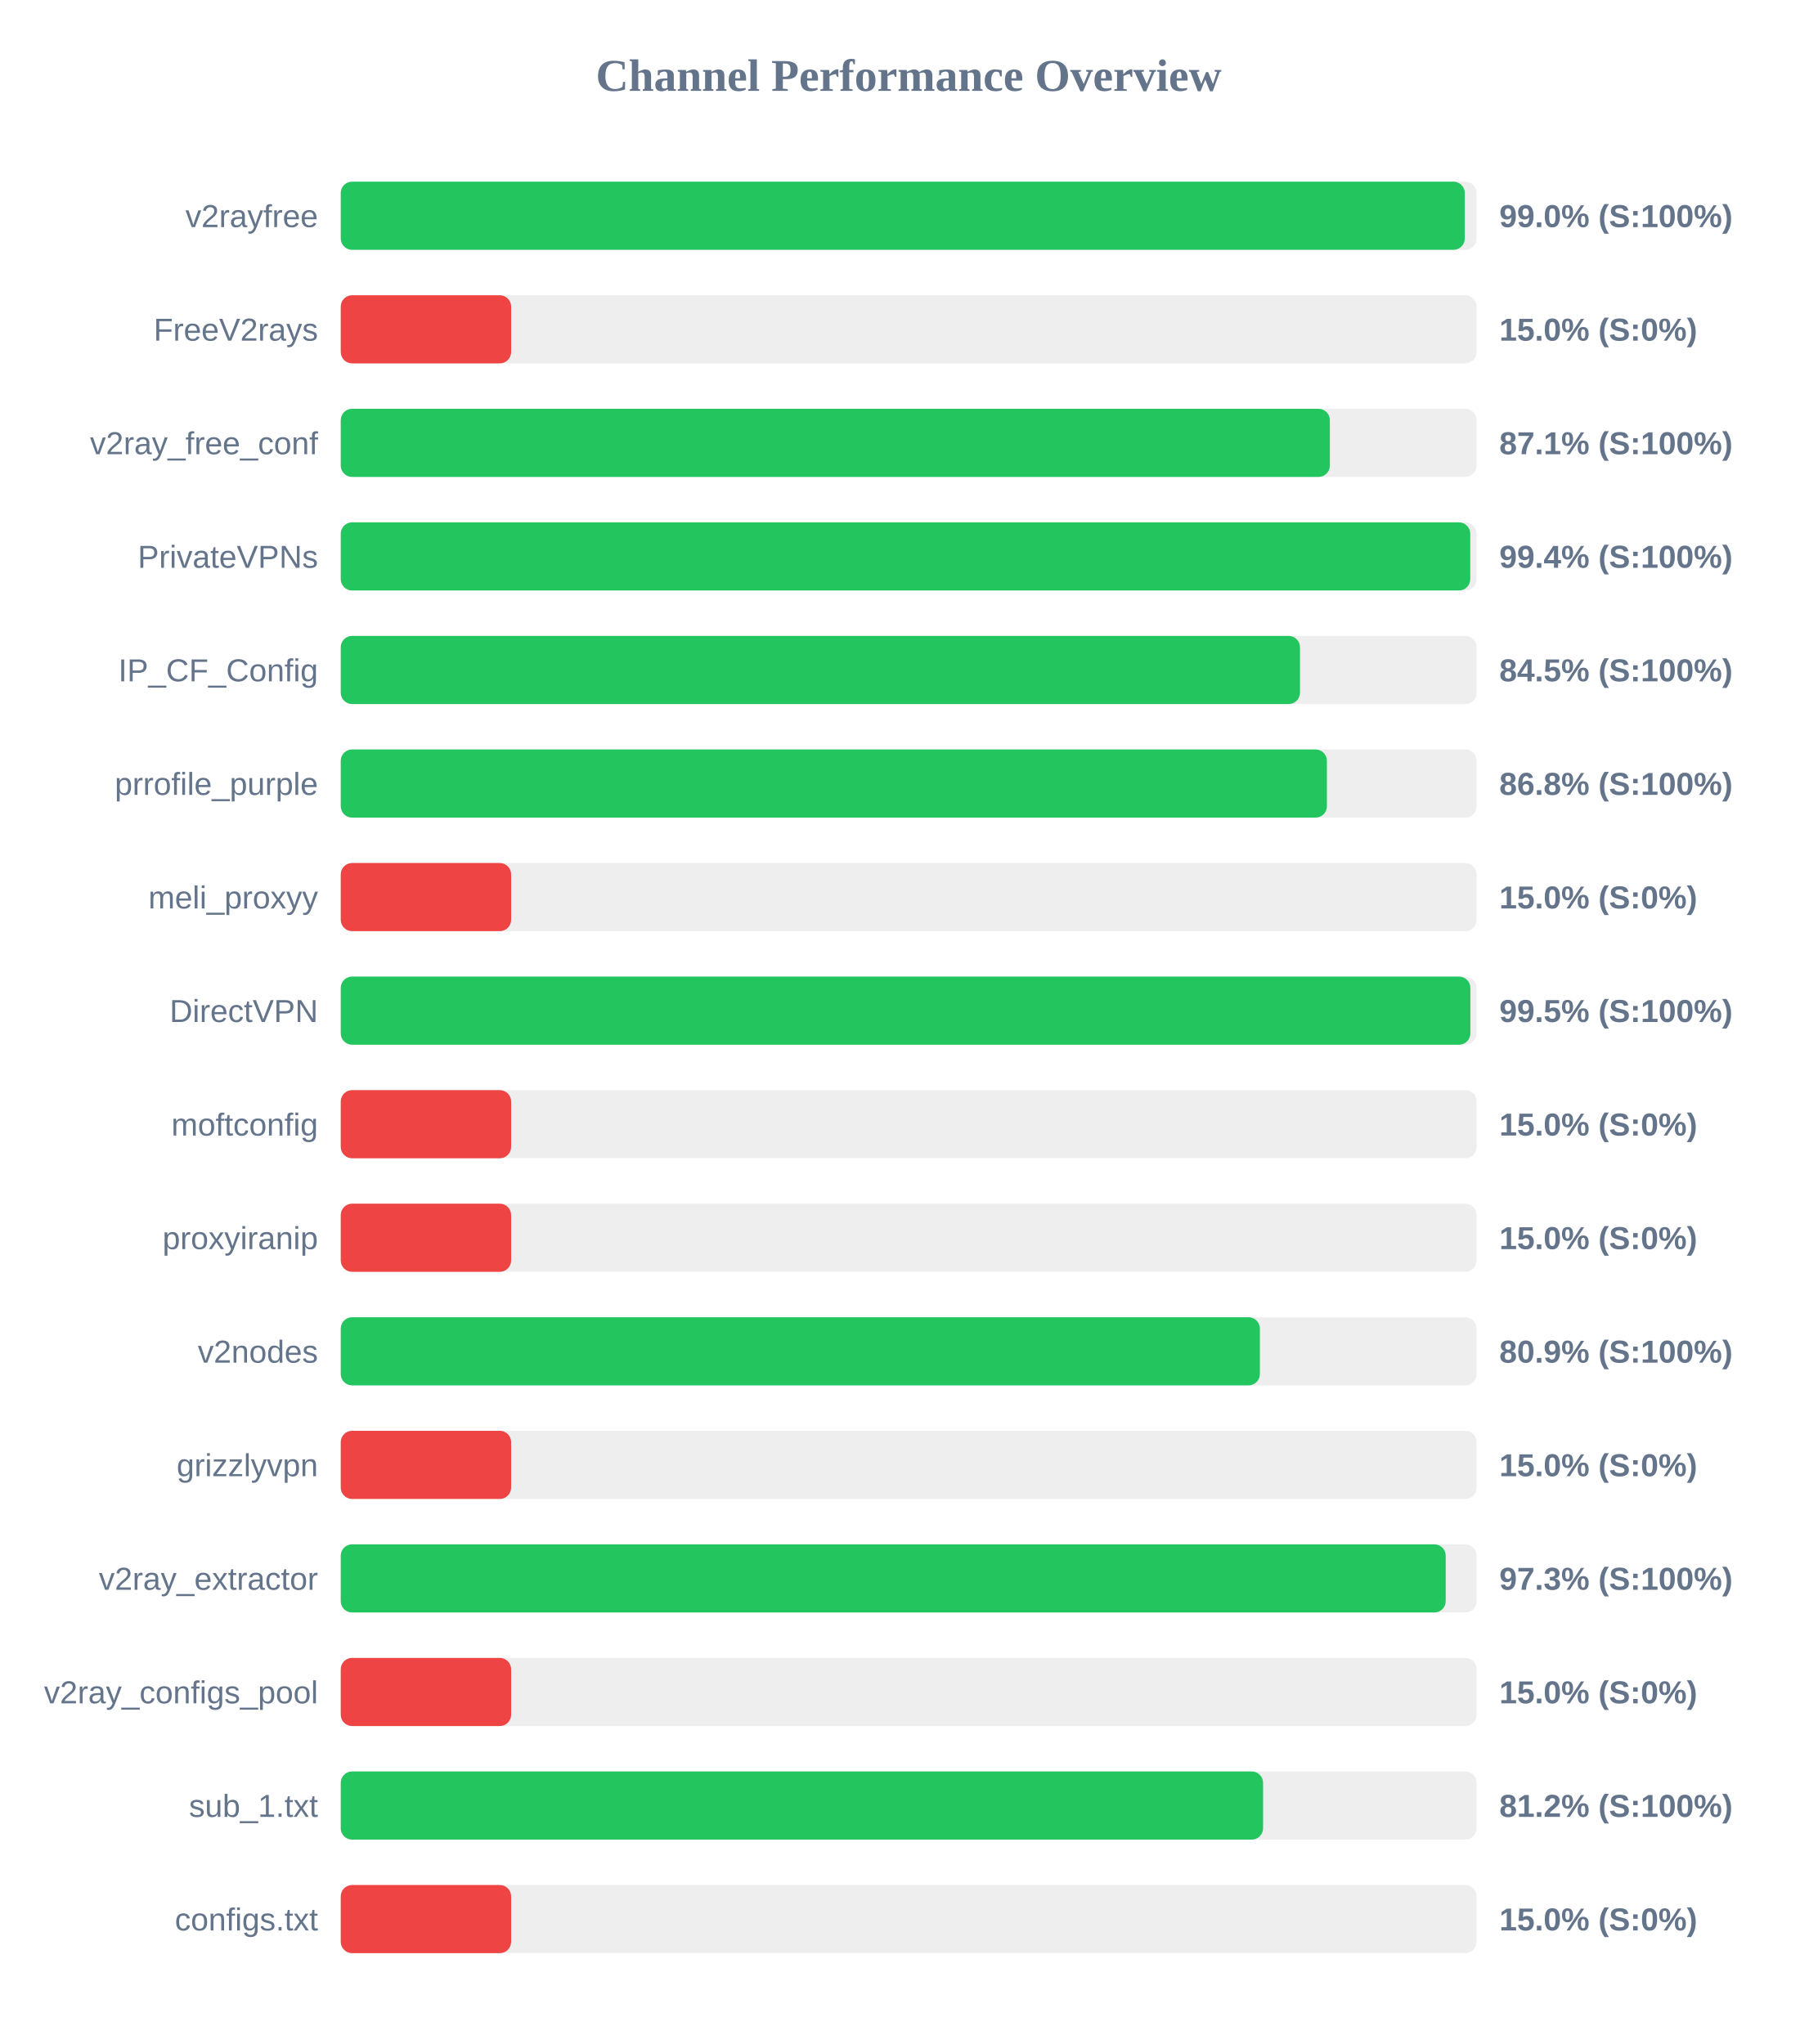
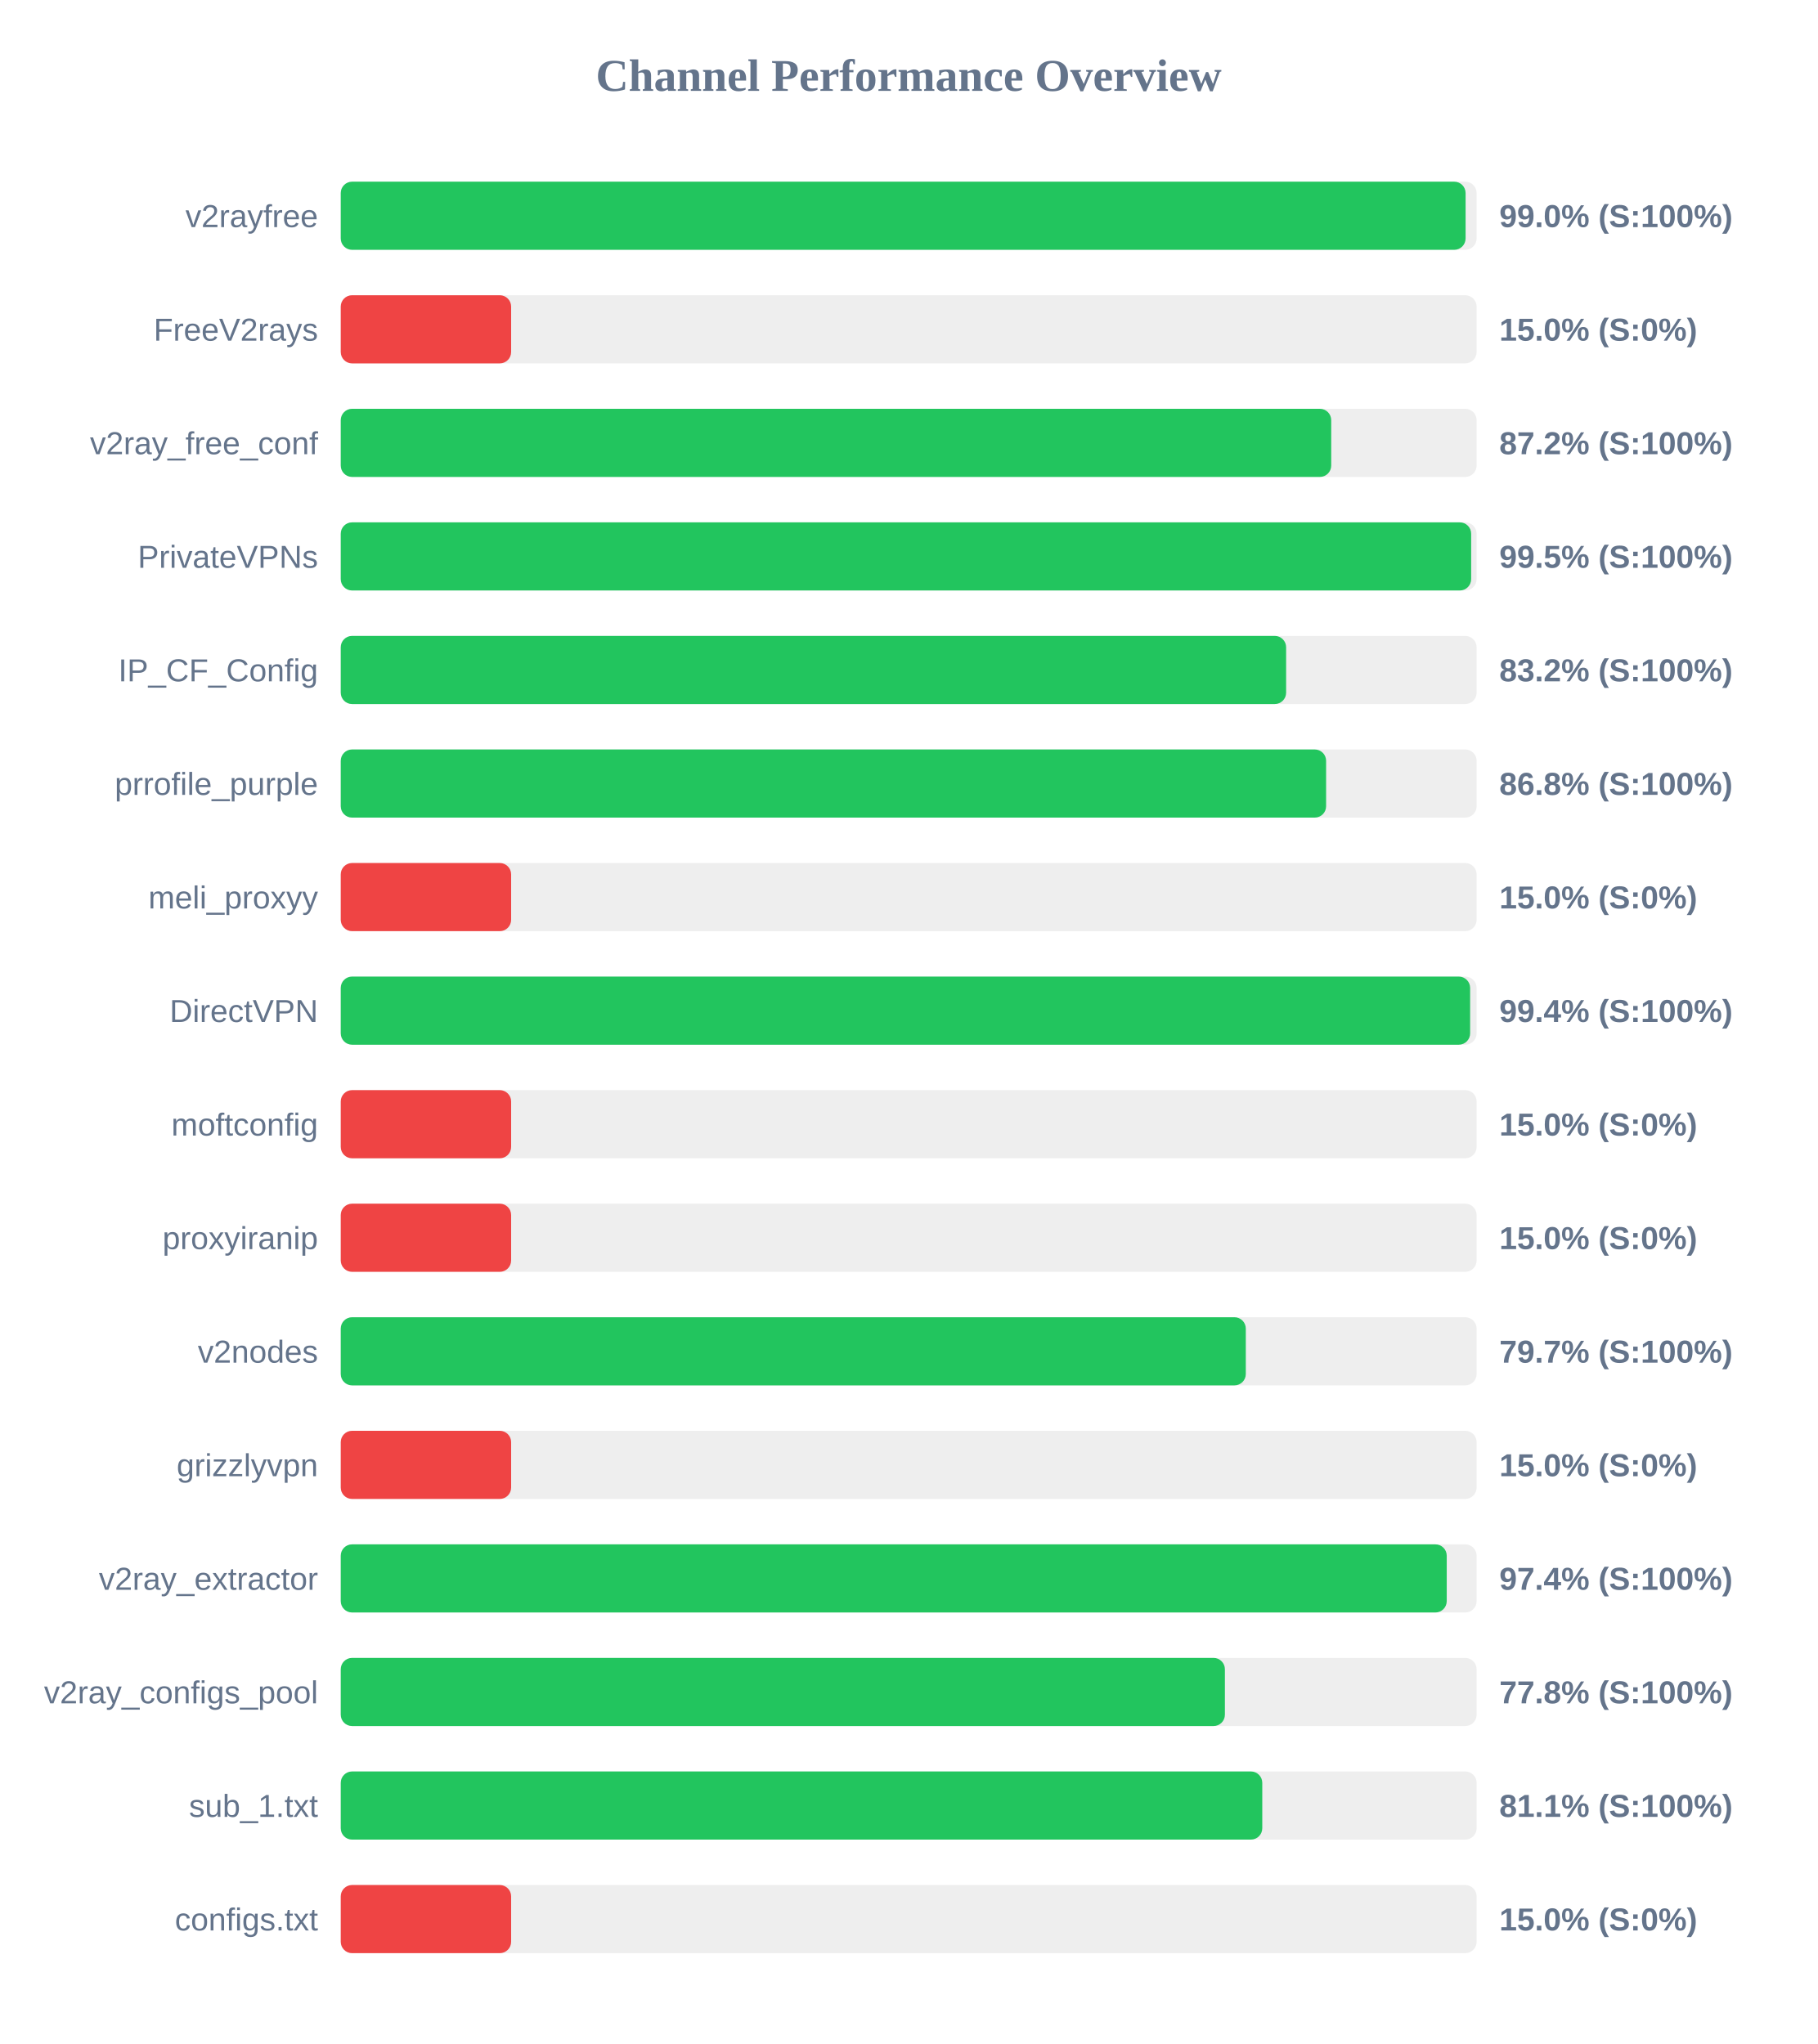
<svg xmlns="http://www.w3.org/2000/svg" width="800" height="900" version="1.1">
  <style>
        .row { font: 14px Arial; fill: #64748b; }
        .score { font: bold 14px Arial; fill: #64748b; }
    </style>
  <text x="400" y="40" text-anchor="middle" font-size="20px" font-weight="bold" fill="#64748b">Channel Performance Overview</text>
  <rect x="150" y="80" width="500" height="30" fill="#eee" rx="5" />
-   <rect x="150" y="80" width="494.8" height="30" fill="#22c55e" rx="5" />
+   <rect x="150" y="80" width="495.15" height="30" fill="#22c55e" rx="5" />
  <text x="140" y="100" text-anchor="end" class="row">v2rayfree</text>
  <text x="660" y="100" text-anchor="start" class="score">99.0% (S:100%)</text>
  <rect x="150" y="130" width="500" height="30" fill="#eee" rx="5" />
  <rect x="150" y="130" width="75.0" height="30" fill="#ef4444" rx="5" />
  <text x="140" y="150" text-anchor="end" class="row">FreeV2rays</text>
  <text x="660" y="150" text-anchor="start" class="score">15.0% (S:0%)</text>
  <rect x="150" y="180" width="500" height="30" fill="#eee" rx="5" />
-   <rect x="150" y="180" width="435.4" height="30" fill="#22c55e" rx="5" />
+   <rect x="150" y="180" width="436.0" height="30" fill="#22c55e" rx="5" />
  <text x="140" y="200" text-anchor="end" class="row">v2ray_free_conf</text>
-   <text x="660" y="200" text-anchor="start" class="score">87.1% (S:100%)</text>
+   <text x="660" y="200" text-anchor="start" class="score">87.2% (S:100%)</text>
  <rect x="150" y="230" width="500" height="30" fill="#eee" rx="5" />
-   <rect x="150" y="230" width="497.2" height="30" fill="#22c55e" rx="5" />
+   <rect x="150" y="230" width="497.6" height="30" fill="#22c55e" rx="5" />
  <text x="140" y="250" text-anchor="end" class="row">PrivateVPNs</text>
-   <text x="660" y="250" text-anchor="start" class="score">99.4% (S:100%)</text>
+   <text x="660" y="250" text-anchor="start" class="score">99.5% (S:100%)</text>
  <rect x="150" y="280" width="500" height="30" fill="#eee" rx="5" />
-   <rect x="150" y="280" width="422.25" height="30" fill="#22c55e" rx="5" />
+   <rect x="150" y="280" width="416.15" height="30" fill="#22c55e" rx="5" />
  <text x="140" y="300" text-anchor="end" class="row">IP_CF_Config</text>
-   <text x="660" y="300" text-anchor="start" class="score">84.5% (S:100%)</text>
+   <text x="660" y="300" text-anchor="start" class="score">83.2% (S:100%)</text>
  <rect x="150" y="330" width="500" height="30" fill="#eee" rx="5" />
-   <rect x="150" y="330" width="434.1" height="30" fill="#22c55e" rx="5" />
+   <rect x="150" y="330" width="433.75" height="30" fill="#22c55e" rx="5" />
  <text x="140" y="350" text-anchor="end" class="row">prrofile_purple</text>
  <text x="660" y="350" text-anchor="start" class="score">86.8% (S:100%)</text>
  <rect x="150" y="380" width="500" height="30" fill="#eee" rx="5" />
  <rect x="150" y="380" width="75.0" height="30" fill="#ef4444" rx="5" />
  <text x="140" y="400" text-anchor="end" class="row">meli_proxyy</text>
  <text x="660" y="400" text-anchor="start" class="score">15.0% (S:0%)</text>
  <rect x="150" y="430" width="500" height="30" fill="#eee" rx="5" />
-   <rect x="150" y="430" width="497.25" height="30" fill="#22c55e" rx="5" />
+   <rect x="150" y="430" width="497.15" height="30" fill="#22c55e" rx="5" />
  <text x="140" y="450" text-anchor="end" class="row">DirectVPN</text>
-   <text x="660" y="450" text-anchor="start" class="score">99.5% (S:100%)</text>
+   <text x="660" y="450" text-anchor="start" class="score">99.4% (S:100%)</text>
  <rect x="150" y="480" width="500" height="30" fill="#eee" rx="5" />
  <rect x="150" y="480" width="75.0" height="30" fill="#ef4444" rx="5" />
  <text x="140" y="500" text-anchor="end" class="row">moftconfig</text>
  <text x="660" y="500" text-anchor="start" class="score">15.0% (S:0%)</text>
  <rect x="150" y="530" width="500" height="30" fill="#eee" rx="5" />
  <rect x="150" y="530" width="75.0" height="30" fill="#ef4444" rx="5" />
  <text x="140" y="550" text-anchor="end" class="row">proxyiranip</text>
  <text x="660" y="550" text-anchor="start" class="score">15.0% (S:0%)</text>
  <rect x="150" y="580" width="500" height="30" fill="#eee" rx="5" />
-   <rect x="150" y="580" width="404.6" height="30" fill="#22c55e" rx="5" />
+   <rect x="150" y="580" width="398.4" height="30" fill="#22c55e" rx="5" />
  <text x="140" y="600" text-anchor="end" class="row">v2nodes</text>
-   <text x="660" y="600" text-anchor="start" class="score">80.9% (S:100%)</text>
+   <text x="660" y="600" text-anchor="start" class="score">79.7% (S:100%)</text>
  <rect x="150" y="630" width="500" height="30" fill="#eee" rx="5" />
  <rect x="150" y="630" width="75.0" height="30" fill="#ef4444" rx="5" />
  <text x="140" y="650" text-anchor="end" class="row">grizzlyvpn</text>
  <text x="660" y="650" text-anchor="start" class="score">15.0% (S:0%)</text>
  <rect x="150" y="680" width="500" height="30" fill="#eee" rx="5" />
-   <rect x="150" y="680" width="486.4" height="30" fill="#22c55e" rx="5" />
+   <rect x="150" y="680" width="486.85" height="30" fill="#22c55e" rx="5" />
  <text x="140" y="700" text-anchor="end" class="row">v2ray_extractor</text>
-   <text x="660" y="700" text-anchor="start" class="score">97.3% (S:100%)</text>
+   <text x="660" y="700" text-anchor="start" class="score">97.4% (S:100%)</text>
  <rect x="150" y="730" width="500" height="30" fill="#eee" rx="5" />
-   <rect x="150" y="730" width="75.0" height="30" fill="#ef4444" rx="5" />
+   <rect x="150" y="730" width="389.2" height="30" fill="#22c55e" rx="5" />
  <text x="140" y="750" text-anchor="end" class="row">v2ray_configs_pool</text>
-   <text x="660" y="750" text-anchor="start" class="score">15.0% (S:0%)</text>
+   <text x="660" y="750" text-anchor="start" class="score">77.8% (S:100%)</text>
  <rect x="150" y="780" width="500" height="30" fill="#eee" rx="5" />
-   <rect x="150" y="780" width="406.0" height="30" fill="#22c55e" rx="5" />
+   <rect x="150" y="780" width="405.65" height="30" fill="#22c55e" rx="5" />
  <text x="140" y="800" text-anchor="end" class="row">sub_1.txt</text>
-   <text x="660" y="800" text-anchor="start" class="score">81.2% (S:100%)</text>
+   <text x="660" y="800" text-anchor="start" class="score">81.1% (S:100%)</text>
  <rect x="150" y="830" width="500" height="30" fill="#eee" rx="5" />
  <rect x="150" y="830" width="75.0" height="30" fill="#ef4444" rx="5" />
  <text x="140" y="850" text-anchor="end" class="row">configs.txt</text>
  <text x="660" y="850" text-anchor="start" class="score">15.0% (S:0%)</text>
</svg>
